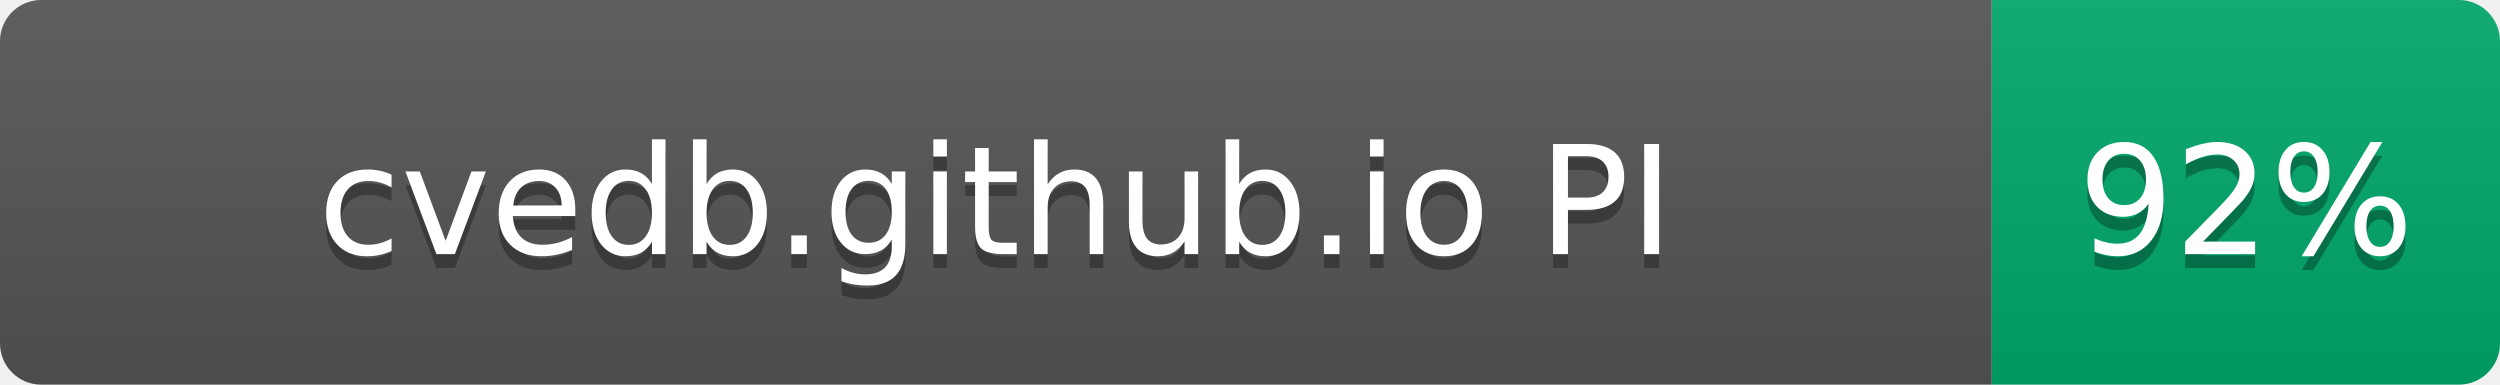
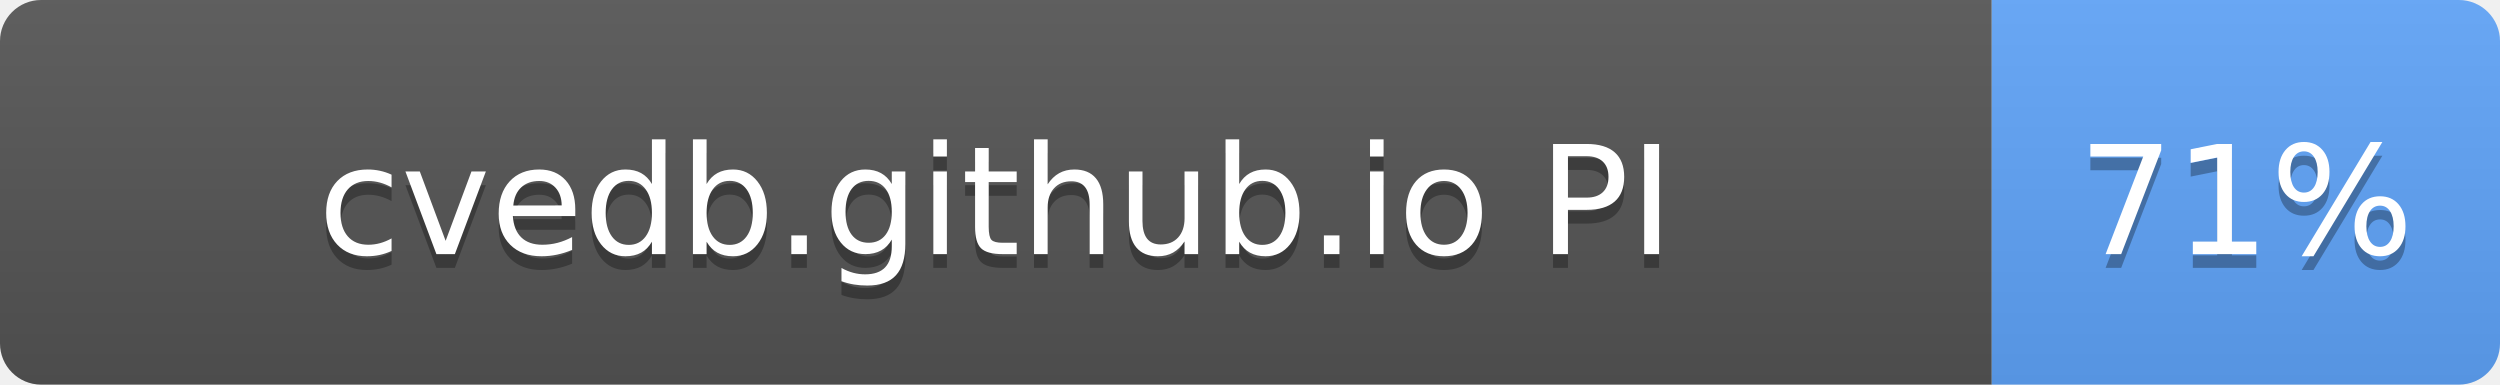
- <svg xmlns="http://www.w3.org/2000/svg" width="182" height="28" role="img" aria-label="cvedb.github.io PI: 92%">
+ <svg xmlns="http://www.w3.org/2000/svg" width="182" height="28" role="img" aria-label="cvedb.github.io PI: 71%">
  <linearGradient id="s" x2="0" y2="100%">
    <stop offset="0" stop-color="#bbb" stop-opacity=".1" />
    <stop offset="1" stop-opacity=".1" />
  </linearGradient>
  <clipPath id="r">
    <rect width="182" height="28" rx="3" fill="#fff" />
  </clipPath>
  <g clip-path="url(#r)">
    <rect width="145" height="28" fill="#555" />
-     <rect x="145" width="37" height="28" fill="#00A86B" />
+     <rect x="145" width="37" height="28" fill="#60A5FA" />
    <rect width="182" height="28" fill="url(#s)" />
  </g>
  <g fill="#fff" text-anchor="middle" font-family="Verdana,Geneva,DejaVu Sans,sans-serif" text-rendering="geometricPrecision" font-size="110">
    <text aria-hidden="true" x="725" y="195" fill="#010101" fill-opacity=".3" transform="scale(.1)" textLength="1116">cvedb.github.io PI</text>
    <text x="725" y="185" transform="scale(.1)" fill="#fff" textLength="1116">cvedb.github.io PI</text>
-     <text aria-hidden="true" x="1635" y="195" fill="#010101" fill-opacity=".3" transform="scale(.1)" textLength="210">92%</text>
-     <text x="1635" y="185" transform="scale(.1)" fill="#fff" textLength="210">92%</text>
+     <text aria-hidden="true" x="1635" y="195" fill="#010101" fill-opacity=".3" transform="scale(.1)" textLength="210">71%</text>
+     <text x="1635" y="185" transform="scale(.1)" fill="#fff" textLength="210">71%</text>
  </g>
</svg>
